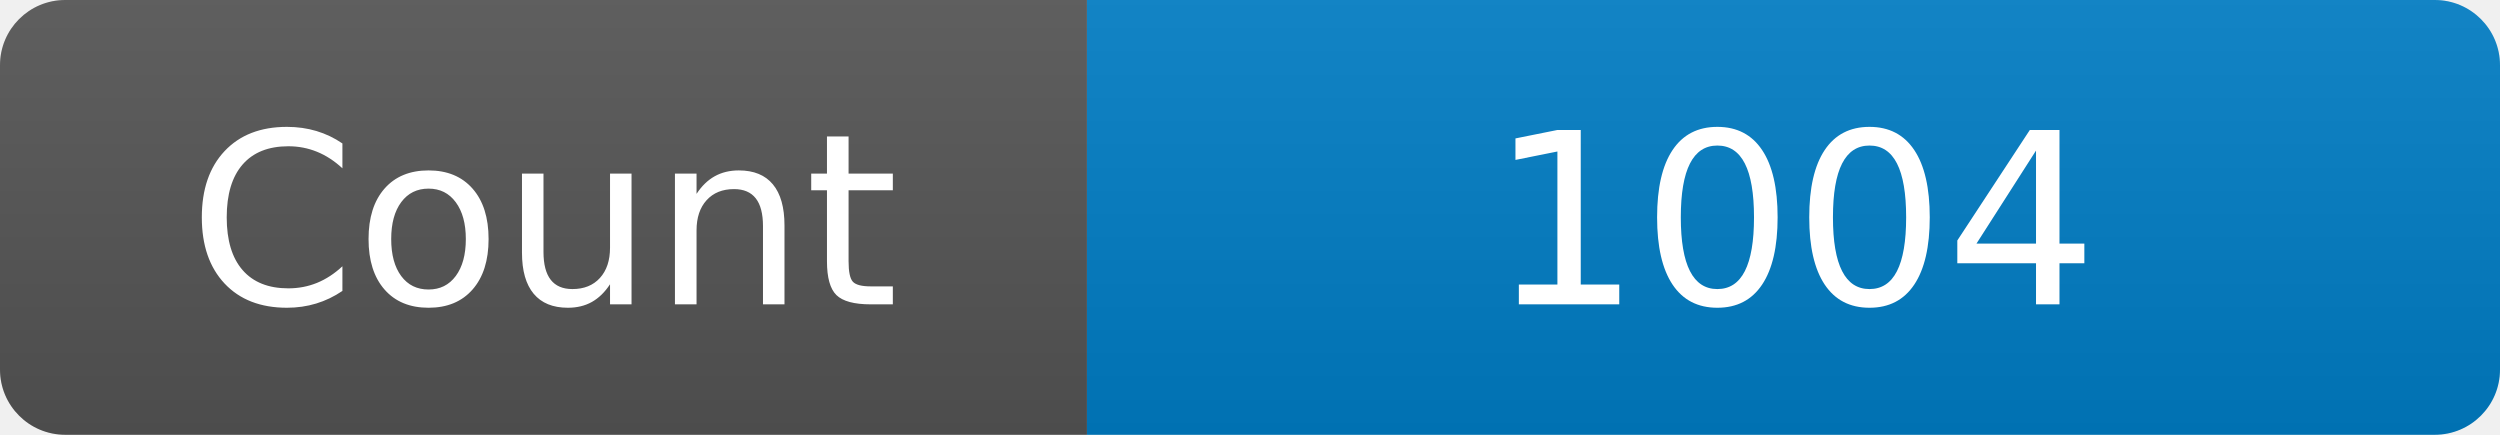
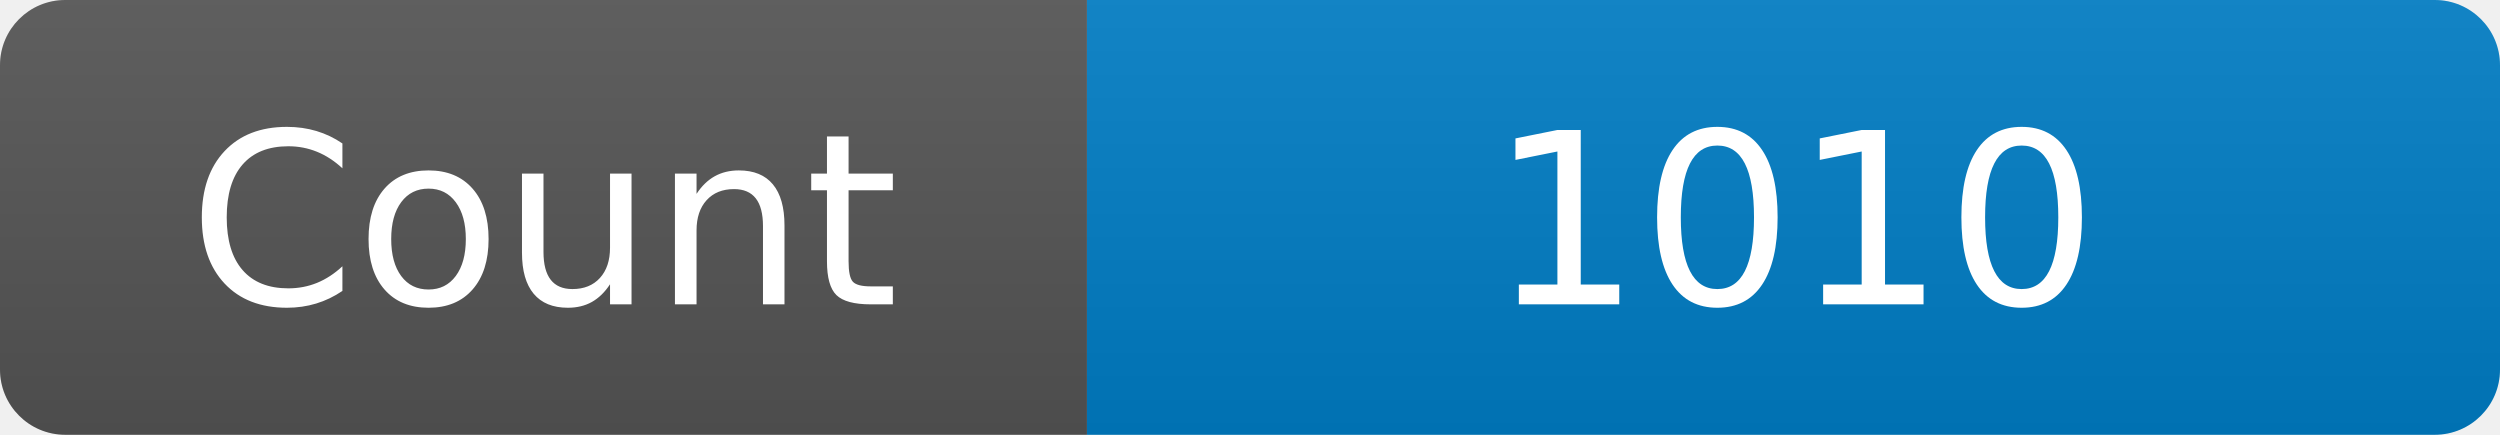
<svg xmlns="http://www.w3.org/2000/svg" width="115" height="20" role="img" aria-label="Maintained?: yes">
  <linearGradient id="s" x2="0" y2="100%">
    <stop offset="0" stop-color="#bbb" stop-opacity=".1" />
    <stop offset="1" stop-opacity=".1" />
  </linearGradient>
  <clipPath id="r">
    <rect width="115" height="20" rx="3" fill="#fff" />
  </clipPath>
  <g clip-path="url(#r)">
    <rect width="50" height="20" fill="#555" />
    <rect x="50" width="160" height="20" fill="#007ec6" />
    <rect width="115" height="20" fill="url(#s)" />
  </g>
  <g fill="#fff" text-anchor="middle" font-family="Verdana,Geneva,DejaVu Sans,sans-serif" font-size="110">
    <text x="250" y="140" transform="scale(.1)" fill="#fff">Count</text>
-     <text x="825" y="140" transform="scale(.1)" fill="#fff">1004</text>
+     <text x="825" y="140" transform="scale(.1)" fill="#fff">1010</text>
  </g>
</svg>
